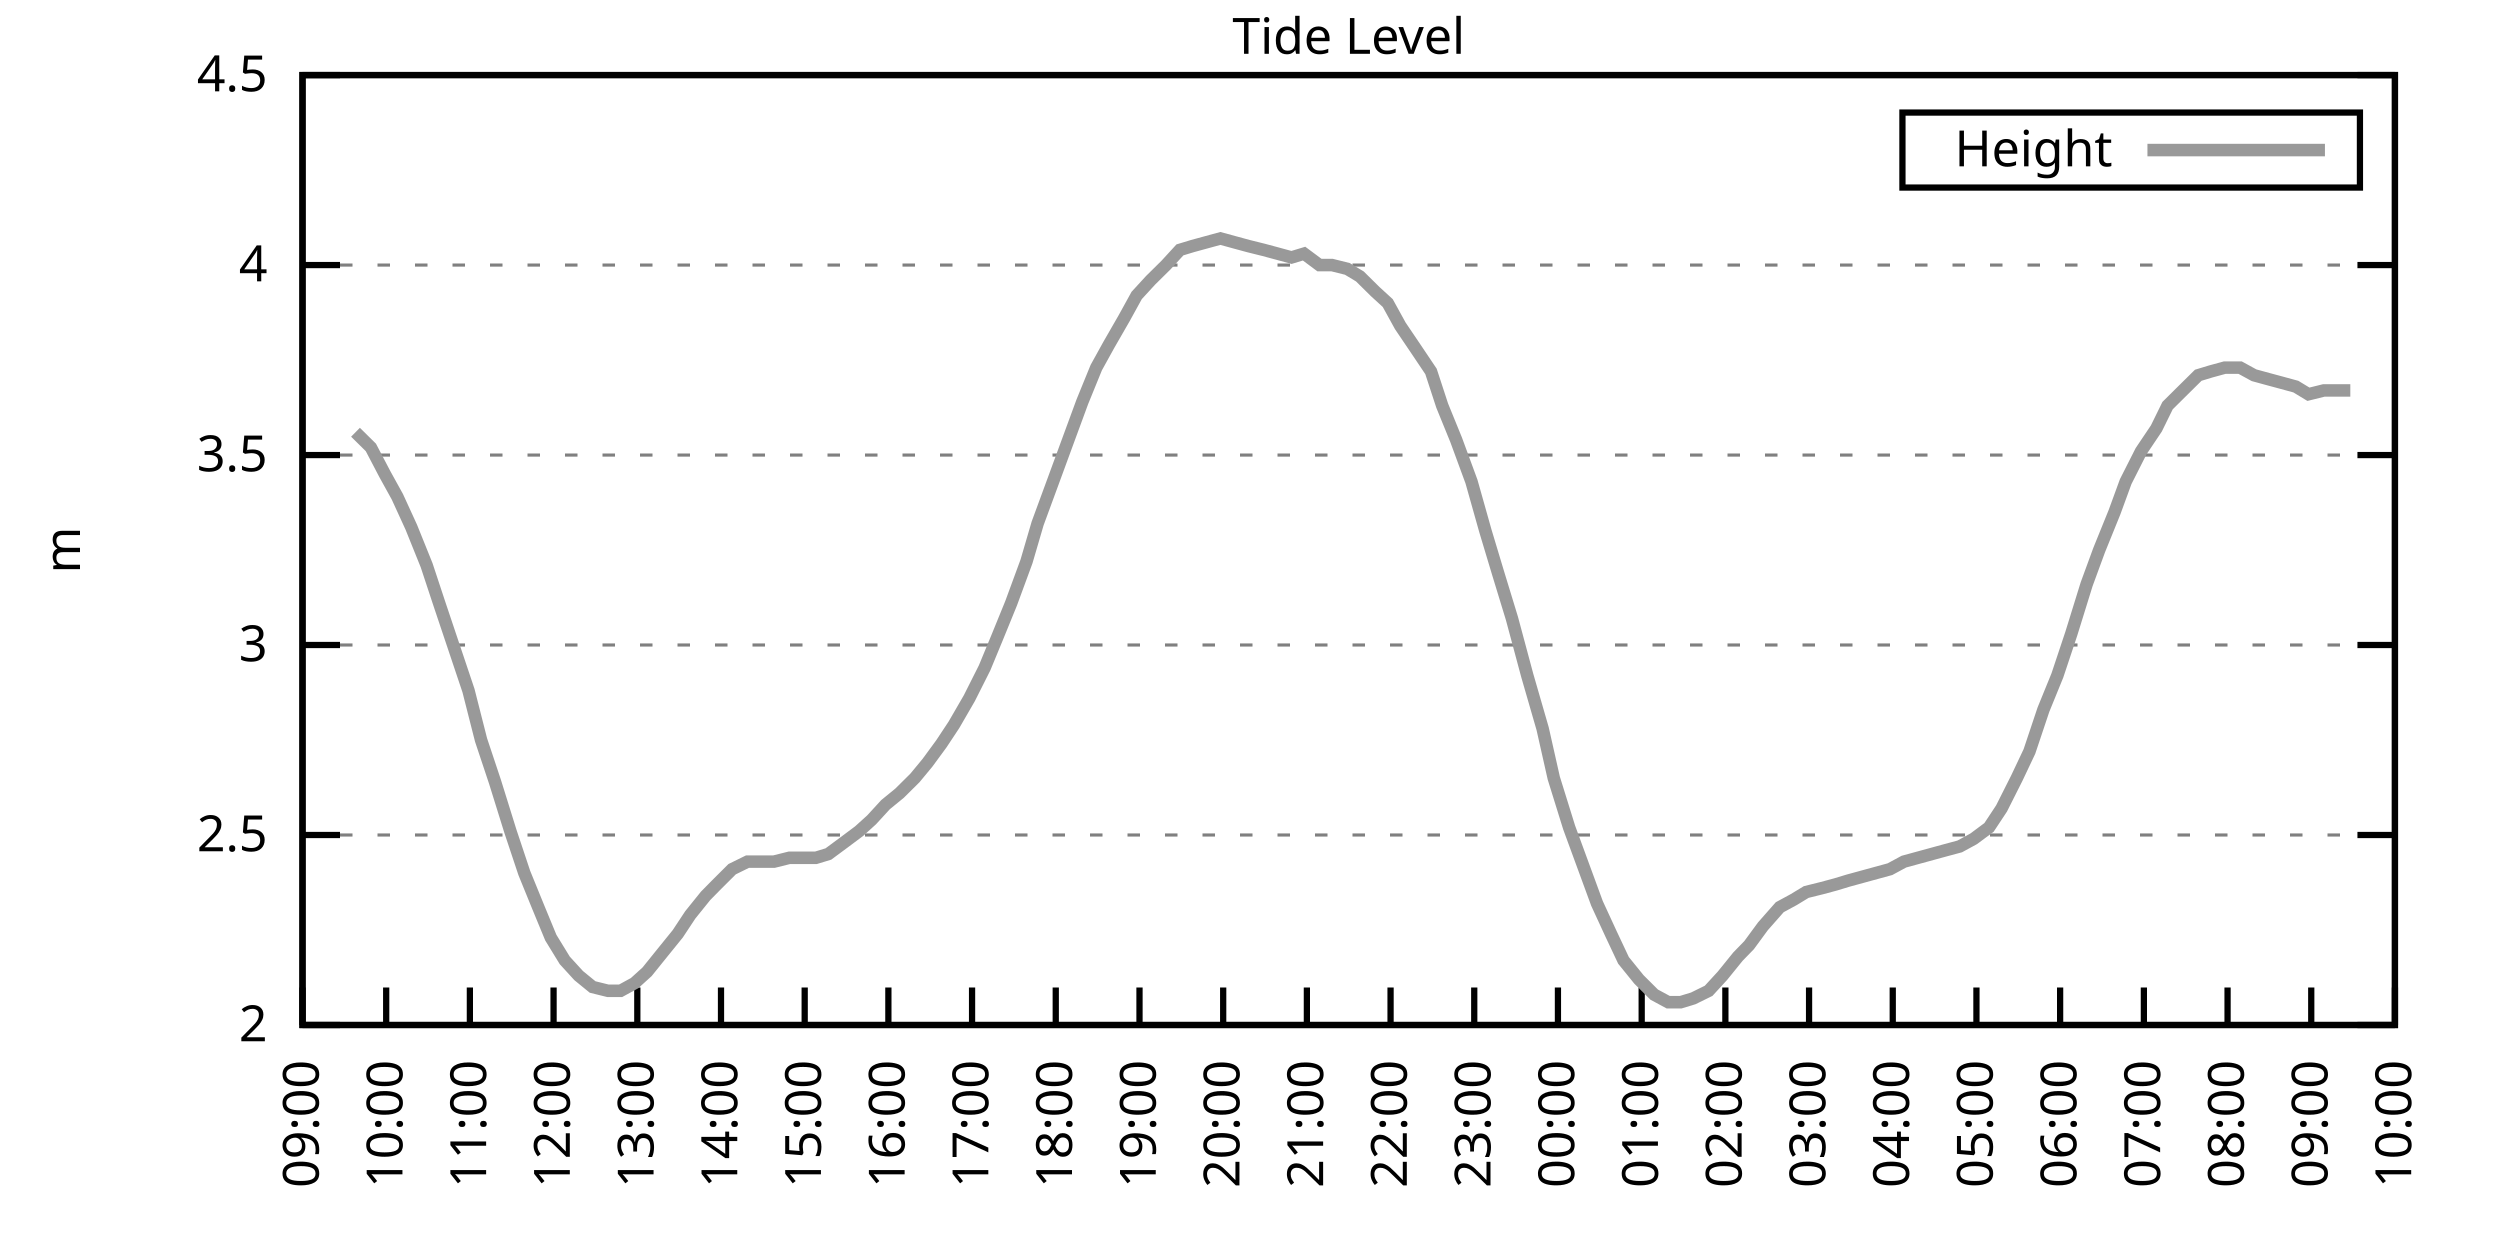
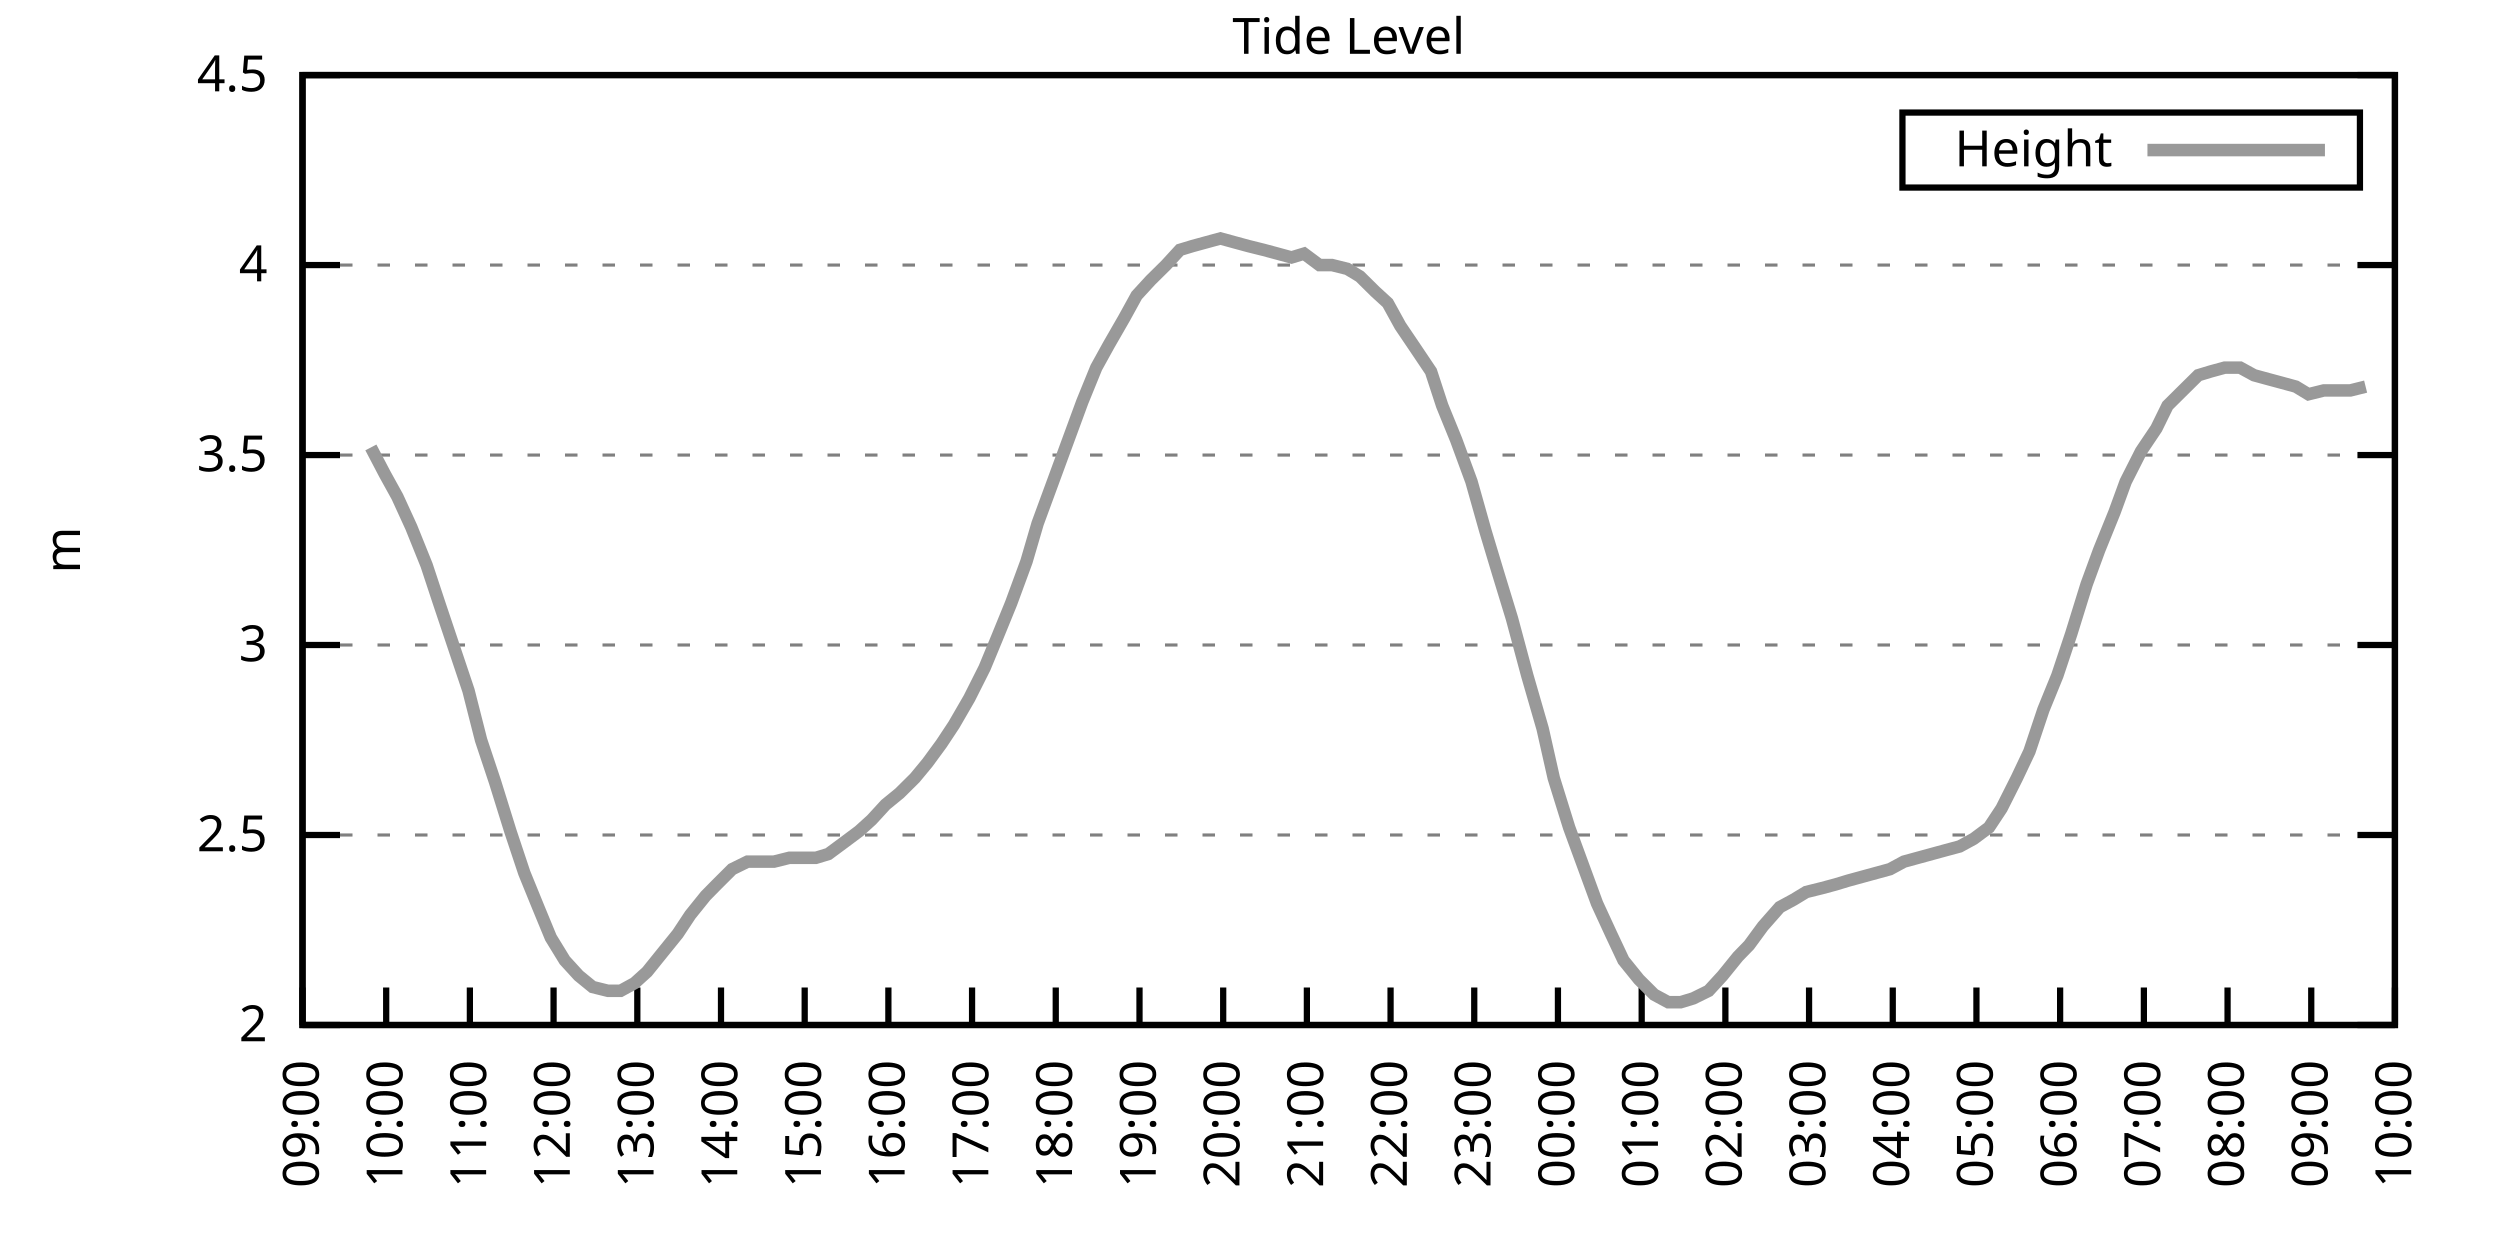
<svg xmlns="http://www.w3.org/2000/svg" xmlns:xlink="http://www.w3.org/1999/xlink" width="400" height="200" viewBox="0 0 400 200">
  <g id="gnuplot_canvas">
    <rect x="0" y="0" width="400" height="200" fill="none" />
    <defs>
      <circle id="gpDot" r="0.5" stroke-width="0.5" stroke="currentColor" />
      <path id="gpPt0" stroke-width="0.333" stroke="currentColor" d="M-1,0 h2 M0,-1 v2" />
      <path id="gpPt1" stroke-width="0.333" stroke="currentColor" d="M-1,-1 L1,1 M1,-1 L-1,1" />
      <path id="gpPt2" stroke-width="0.333" stroke="currentColor" d="M-1,0 L1,0 M0,-1 L0,1 M-1,-1 L1,1 M-1,1 L1,-1" />
      <rect id="gpPt3" stroke-width="0.333" stroke="currentColor" x="-1" y="-1" width="2" height="2" />
      <rect id="gpPt4" stroke-width="0.333" stroke="currentColor" fill="currentColor" x="-1" y="-1" width="2" height="2" />
      <circle id="gpPt5" stroke-width="0.333" stroke="currentColor" cx="0" cy="0" r="1" />
      <use xlink:href="#gpPt5" id="gpPt6" fill="currentColor" stroke="none" />
      <path id="gpPt7" stroke-width="0.333" stroke="currentColor" d="M0,-1.33 L-1.33,0.67 L1.33,0.67 z" />
      <use xlink:href="#gpPt7" id="gpPt8" fill="currentColor" stroke="none" />
      <use xlink:href="#gpPt7" id="gpPt9" stroke="currentColor" transform="rotate(180)" />
      <use xlink:href="#gpPt9" id="gpPt10" fill="currentColor" stroke="none" />
      <use xlink:href="#gpPt3" id="gpPt11" stroke="currentColor" transform="rotate(45)" />
      <use xlink:href="#gpPt11" id="gpPt12" fill="currentColor" stroke="none" />
      <path id="gpPt13" stroke-width="0.333" stroke="currentColor" d="M0,1.330 L1.265,0.411 L0.782,-1.067 L-0.782,-1.076 L-1.265,0.411 z" />
      <use xlink:href="#gpPt13" id="gpPt14" fill="currentColor" stroke="none" />
      <filter id="textbox" filterUnits="objectBoundingBox" x="0" y="0" height="1" width="1">
        <feFlood flood-color="white" flood-opacity="1" result="bgnd" />
        <feComposite in="SourceGraphic" in2="bgnd" operator="atop" />
      </filter>
      <filter id="greybox" filterUnits="objectBoundingBox" x="0" y="0" height="1" width="1">
        <feFlood flood-color="lightgrey" flood-opacity="1" result="grey" />
        <feComposite in="SourceGraphic" in2="grey" operator="atop" />
      </filter>
    </defs>
    <g fill="none" color="white" stroke="currentColor" stroke-width="1.00" stroke-linecap="butt" stroke-linejoin="miter">
</g>
    <g fill="none" color="black" stroke="currentColor" stroke-width="1.00" stroke-linecap="butt" stroke-linejoin="miter">
      <g stroke="none" shape-rendering="crispEdges">
        <polygon fill="rgb(255, 255, 255)" points="48.40,164.00 383.18,164.00 383.18,12.02 48.40,12.02 " />
      </g>
    </g>
    <g fill="none" color="black" stroke="currentColor" stroke-width="1.00" stroke-linecap="butt" stroke-linejoin="miter">
</g>
    <g fill="none" color="black" stroke="black" stroke-width="0.50" stroke-linecap="butt" stroke-linejoin="miter">
</g>
    <g fill="none" color="gray" stroke="currentColor" stroke-width="0.50" stroke-linecap="butt" stroke-linejoin="miter">
      <path stroke="gray" stroke-dasharray="2,4" class="gridline" d="M48.40,164.00 L383.19,164.00  " />
    </g>
    <g fill="none" color="gray" stroke="gray" stroke-width="1.00" stroke-linecap="butt" stroke-linejoin="miter">
</g>
    <g fill="none" color="black" stroke="currentColor" stroke-width="1.00" stroke-linecap="butt" stroke-linejoin="miter">
      <path stroke="black" d="M48.40,164.00 L54.40,164.00 M383.19,164.00 L377.19,164.00  " />
      <g transform="translate(42.80,166.60)" stroke="none" fill="black" font-family="Sans" font-size="8.00" text-anchor="end">
        <text>
          <tspan font-family="Sans"> 2</tspan>
        </text>
      </g>
    </g>
    <g fill="none" color="black" stroke="currentColor" stroke-width="1.00" stroke-linecap="butt" stroke-linejoin="miter">
</g>
    <g fill="none" color="black" stroke="black" stroke-width="0.50" stroke-linecap="butt" stroke-linejoin="miter">
</g>
    <g fill="none" color="gray" stroke="currentColor" stroke-width="0.50" stroke-linecap="butt" stroke-linejoin="miter">
      <path stroke="gray" stroke-dasharray="2,4" class="gridline" d="M48.40,133.60 L383.19,133.60  " />
    </g>
    <g fill="none" color="gray" stroke="gray" stroke-width="1.00" stroke-linecap="butt" stroke-linejoin="miter">
</g>
    <g fill="none" color="black" stroke="currentColor" stroke-width="1.00" stroke-linecap="butt" stroke-linejoin="miter">
      <path stroke="black" d="M48.40,133.60 L54.40,133.60 M383.19,133.60 L377.19,133.60  " />
      <g transform="translate(42.80,136.20)" stroke="none" fill="black" font-family="Sans" font-size="8.00" text-anchor="end">
        <text>
          <tspan font-family="Sans"> 2.5</tspan>
        </text>
      </g>
    </g>
    <g fill="none" color="black" stroke="currentColor" stroke-width="1.00" stroke-linecap="butt" stroke-linejoin="miter">
</g>
    <g fill="none" color="black" stroke="black" stroke-width="0.50" stroke-linecap="butt" stroke-linejoin="miter">
</g>
    <g fill="none" color="gray" stroke="currentColor" stroke-width="0.50" stroke-linecap="butt" stroke-linejoin="miter">
      <path stroke="gray" stroke-dasharray="2,4" class="gridline" d="M48.40,103.20 L383.19,103.20  " />
    </g>
    <g fill="none" color="gray" stroke="gray" stroke-width="1.00" stroke-linecap="butt" stroke-linejoin="miter">
</g>
    <g fill="none" color="black" stroke="currentColor" stroke-width="1.00" stroke-linecap="butt" stroke-linejoin="miter">
      <path stroke="black" d="M48.40,103.20 L54.40,103.20 M383.19,103.20 L377.19,103.20  " />
      <g transform="translate(42.80,105.80)" stroke="none" fill="black" font-family="Sans" font-size="8.00" text-anchor="end">
        <text>
          <tspan font-family="Sans"> 3</tspan>
        </text>
      </g>
    </g>
    <g fill="none" color="black" stroke="currentColor" stroke-width="1.00" stroke-linecap="butt" stroke-linejoin="miter">
</g>
    <g fill="none" color="black" stroke="black" stroke-width="0.50" stroke-linecap="butt" stroke-linejoin="miter">
</g>
    <g fill="none" color="gray" stroke="currentColor" stroke-width="0.50" stroke-linecap="butt" stroke-linejoin="miter">
      <path stroke="gray" stroke-dasharray="2,4" class="gridline" d="M48.40,72.81 L383.19,72.81  " />
    </g>
    <g fill="none" color="gray" stroke="gray" stroke-width="1.00" stroke-linecap="butt" stroke-linejoin="miter">
</g>
    <g fill="none" color="black" stroke="currentColor" stroke-width="1.00" stroke-linecap="butt" stroke-linejoin="miter">
      <path stroke="black" d="M48.40,72.81 L54.40,72.81 M383.19,72.81 L377.19,72.81  " />
      <g transform="translate(42.80,75.41)" stroke="none" fill="black" font-family="Sans" font-size="8.00" text-anchor="end">
        <text>
          <tspan font-family="Sans"> 3.5</tspan>
        </text>
      </g>
    </g>
    <g fill="none" color="black" stroke="currentColor" stroke-width="1.00" stroke-linecap="butt" stroke-linejoin="miter">
</g>
    <g fill="none" color="black" stroke="black" stroke-width="0.50" stroke-linecap="butt" stroke-linejoin="miter">
</g>
    <g fill="none" color="gray" stroke="currentColor" stroke-width="0.50" stroke-linecap="butt" stroke-linejoin="miter">
      <path stroke="gray" stroke-dasharray="2,4" class="gridline" d="M48.40,42.41 L383.19,42.41  " />
    </g>
    <g fill="none" color="gray" stroke="gray" stroke-width="1.00" stroke-linecap="butt" stroke-linejoin="miter">
</g>
    <g fill="none" color="black" stroke="currentColor" stroke-width="1.00" stroke-linecap="butt" stroke-linejoin="miter">
      <path stroke="black" d="M48.40,42.41 L54.40,42.41 M383.19,42.41 L377.19,42.41  " />
      <g transform="translate(42.80,45.01)" stroke="none" fill="black" font-family="Sans" font-size="8.00" text-anchor="end">
        <text>
          <tspan font-family="Sans"> 4</tspan>
        </text>
      </g>
    </g>
    <g fill="none" color="black" stroke="currentColor" stroke-width="1.00" stroke-linecap="butt" stroke-linejoin="miter">
</g>
    <g fill="none" color="black" stroke="black" stroke-width="0.50" stroke-linecap="butt" stroke-linejoin="miter">
</g>
    <g fill="none" color="gray" stroke="currentColor" stroke-width="0.50" stroke-linecap="butt" stroke-linejoin="miter">
      <path stroke="gray" stroke-dasharray="2,4" class="gridline" d="M48.40,12.01 L383.19,12.01  " />
    </g>
    <g fill="none" color="gray" stroke="gray" stroke-width="1.00" stroke-linecap="butt" stroke-linejoin="miter">
</g>
    <g fill="none" color="black" stroke="currentColor" stroke-width="1.00" stroke-linecap="butt" stroke-linejoin="miter">
      <path stroke="black" d="M48.40,12.01 L54.40,12.01 M383.19,12.01 L377.19,12.01  " />
      <g transform="translate(42.80,14.61)" stroke="none" fill="black" font-family="Sans" font-size="8.00" text-anchor="end">
        <text>
          <tspan font-family="Sans"> 4.5</tspan>
        </text>
      </g>
    </g>
    <g fill="none" color="black" stroke="currentColor" stroke-width="1.00" stroke-linecap="butt" stroke-linejoin="miter">
      <path stroke="black" d="M48.40,164.00 L48.40,158.00  " />
      <g transform="translate(51.00,169.60) rotate(270.00)" stroke="none" fill="black" font-family="Sans" font-size="8.00" text-anchor="end">
        <text>
          <tspan font-family="Sans">09:00</tspan>
        </text>
      </g>
    </g>
    <g fill="none" color="black" stroke="currentColor" stroke-width="1.00" stroke-linecap="butt" stroke-linejoin="miter">
      <path stroke="black" d="M61.79,164.00 L61.79,158.00  " />
      <g transform="translate(64.39,169.60) rotate(270.00)" stroke="none" fill="black" font-family="Sans" font-size="8.00" text-anchor="end">
        <text>
          <tspan font-family="Sans">10:00</tspan>
        </text>
      </g>
    </g>
    <g fill="none" color="black" stroke="currentColor" stroke-width="1.00" stroke-linecap="butt" stroke-linejoin="miter">
      <path stroke="black" d="M75.18,164.00 L75.18,158.00  " />
      <g transform="translate(77.78,169.60) rotate(270.00)" stroke="none" fill="black" font-family="Sans" font-size="8.00" text-anchor="end">
        <text>
          <tspan font-family="Sans">11:00</tspan>
        </text>
      </g>
    </g>
    <g fill="none" color="black" stroke="currentColor" stroke-width="1.00" stroke-linecap="butt" stroke-linejoin="miter">
      <path stroke="black" d="M88.57,164.00 L88.57,158.00  " />
      <g transform="translate(91.17,169.60) rotate(270.00)" stroke="none" fill="black" font-family="Sans" font-size="8.00" text-anchor="end">
        <text>
          <tspan font-family="Sans">12:00</tspan>
        </text>
      </g>
    </g>
    <g fill="none" color="black" stroke="currentColor" stroke-width="1.00" stroke-linecap="butt" stroke-linejoin="miter">
      <path stroke="black" d="M101.97,164.00 L101.97,158.00  " />
      <g transform="translate(104.57,169.60) rotate(270.00)" stroke="none" fill="black" font-family="Sans" font-size="8.00" text-anchor="end">
        <text>
          <tspan font-family="Sans">13:00</tspan>
        </text>
      </g>
    </g>
    <g fill="none" color="black" stroke="currentColor" stroke-width="1.00" stroke-linecap="butt" stroke-linejoin="miter">
      <path stroke="black" d="M115.36,164.00 L115.36,158.00  " />
      <g transform="translate(117.96,169.60) rotate(270.00)" stroke="none" fill="black" font-family="Sans" font-size="8.00" text-anchor="end">
        <text>
          <tspan font-family="Sans">14:00</tspan>
        </text>
      </g>
    </g>
    <g fill="none" color="black" stroke="currentColor" stroke-width="1.00" stroke-linecap="butt" stroke-linejoin="miter">
      <path stroke="black" d="M128.75,164.00 L128.75,158.00  " />
      <g transform="translate(131.35,169.60) rotate(270.00)" stroke="none" fill="black" font-family="Sans" font-size="8.00" text-anchor="end">
        <text>
          <tspan font-family="Sans">15:00</tspan>
        </text>
      </g>
    </g>
    <g fill="none" color="black" stroke="currentColor" stroke-width="1.00" stroke-linecap="butt" stroke-linejoin="miter">
      <path stroke="black" d="M142.14,164.00 L142.14,158.00  " />
      <g transform="translate(144.74,169.60) rotate(270.00)" stroke="none" fill="black" font-family="Sans" font-size="8.00" text-anchor="end">
        <text>
          <tspan font-family="Sans">16:00</tspan>
        </text>
      </g>
    </g>
    <g fill="none" color="black" stroke="currentColor" stroke-width="1.00" stroke-linecap="butt" stroke-linejoin="miter">
      <path stroke="black" d="M155.53,164.00 L155.53,158.00  " />
      <g transform="translate(158.13,169.60) rotate(270.00)" stroke="none" fill="black" font-family="Sans" font-size="8.00" text-anchor="end">
        <text>
          <tspan font-family="Sans">17:00</tspan>
        </text>
      </g>
    </g>
    <g fill="none" color="black" stroke="currentColor" stroke-width="1.00" stroke-linecap="butt" stroke-linejoin="miter">
      <path stroke="black" d="M168.92,164.00 L168.92,158.00  " />
      <g transform="translate(171.52,169.60) rotate(270.00)" stroke="none" fill="black" font-family="Sans" font-size="8.00" text-anchor="end">
        <text>
          <tspan font-family="Sans">18:00</tspan>
        </text>
      </g>
    </g>
    <g fill="none" color="black" stroke="currentColor" stroke-width="1.00" stroke-linecap="butt" stroke-linejoin="miter">
      <path stroke="black" d="M182.32,164.00 L182.32,158.00  " />
      <g transform="translate(184.92,169.60) rotate(270.00)" stroke="none" fill="black" font-family="Sans" font-size="8.00" text-anchor="end">
        <text>
          <tspan font-family="Sans">19:00</tspan>
        </text>
      </g>
    </g>
    <g fill="none" color="black" stroke="currentColor" stroke-width="1.00" stroke-linecap="butt" stroke-linejoin="miter">
      <path stroke="black" d="M195.71,164.00 L195.71,158.00  " />
      <g transform="translate(198.31,169.60) rotate(270.00)" stroke="none" fill="black" font-family="Sans" font-size="8.00" text-anchor="end">
        <text>
          <tspan font-family="Sans">20:00</tspan>
        </text>
      </g>
    </g>
    <g fill="none" color="black" stroke="currentColor" stroke-width="1.00" stroke-linecap="butt" stroke-linejoin="miter">
      <path stroke="black" d="M209.10,164.00 L209.10,158.00  " />
      <g transform="translate(211.70,169.60) rotate(270.00)" stroke="none" fill="black" font-family="Sans" font-size="8.00" text-anchor="end">
        <text>
          <tspan font-family="Sans">21:00</tspan>
        </text>
      </g>
    </g>
    <g fill="none" color="black" stroke="currentColor" stroke-width="1.00" stroke-linecap="butt" stroke-linejoin="miter">
      <path stroke="black" d="M222.49,164.00 L222.49,158.00  " />
      <g transform="translate(225.09,169.60) rotate(270.00)" stroke="none" fill="black" font-family="Sans" font-size="8.00" text-anchor="end">
        <text>
          <tspan font-family="Sans">22:00</tspan>
        </text>
      </g>
    </g>
    <g fill="none" color="black" stroke="currentColor" stroke-width="1.00" stroke-linecap="butt" stroke-linejoin="miter">
      <path stroke="black" d="M235.88,164.00 L235.88,158.00  " />
      <g transform="translate(238.48,169.60) rotate(270.00)" stroke="none" fill="black" font-family="Sans" font-size="8.00" text-anchor="end">
        <text>
          <tspan font-family="Sans">23:00</tspan>
        </text>
      </g>
    </g>
    <g fill="none" color="black" stroke="currentColor" stroke-width="1.00" stroke-linecap="butt" stroke-linejoin="miter">
      <path stroke="black" d="M249.27,164.00 L249.27,158.00  " />
      <g transform="translate(251.87,169.60) rotate(270.00)" stroke="none" fill="black" font-family="Sans" font-size="8.00" text-anchor="end">
        <text>
          <tspan font-family="Sans">00:00</tspan>
        </text>
      </g>
    </g>
    <g fill="none" color="black" stroke="currentColor" stroke-width="1.00" stroke-linecap="butt" stroke-linejoin="miter">
      <path stroke="black" d="M262.67,164.00 L262.67,158.00  " />
      <g transform="translate(265.27,169.60) rotate(270.00)" stroke="none" fill="black" font-family="Sans" font-size="8.00" text-anchor="end">
        <text>
          <tspan font-family="Sans">01:00</tspan>
        </text>
      </g>
    </g>
    <g fill="none" color="black" stroke="currentColor" stroke-width="1.00" stroke-linecap="butt" stroke-linejoin="miter">
      <path stroke="black" d="M276.06,164.00 L276.06,158.00  " />
      <g transform="translate(278.66,169.60) rotate(270.00)" stroke="none" fill="black" font-family="Sans" font-size="8.00" text-anchor="end">
        <text>
          <tspan font-family="Sans">02:00</tspan>
        </text>
      </g>
    </g>
    <g fill="none" color="black" stroke="currentColor" stroke-width="1.00" stroke-linecap="butt" stroke-linejoin="miter">
      <path stroke="black" d="M289.45,164.00 L289.45,158.00  " />
      <g transform="translate(292.05,169.60) rotate(270.00)" stroke="none" fill="black" font-family="Sans" font-size="8.00" text-anchor="end">
        <text>
          <tspan font-family="Sans">03:00</tspan>
        </text>
      </g>
    </g>
    <g fill="none" color="black" stroke="currentColor" stroke-width="1.00" stroke-linecap="butt" stroke-linejoin="miter">
      <path stroke="black" d="M302.84,164.00 L302.84,158.00  " />
      <g transform="translate(305.44,169.60) rotate(270.00)" stroke="none" fill="black" font-family="Sans" font-size="8.00" text-anchor="end">
        <text>
          <tspan font-family="Sans">04:00</tspan>
        </text>
      </g>
    </g>
    <g fill="none" color="black" stroke="currentColor" stroke-width="1.00" stroke-linecap="butt" stroke-linejoin="miter">
      <path stroke="black" d="M316.23,164.00 L316.23,158.00  " />
      <g transform="translate(318.83,169.60) rotate(270.00)" stroke="none" fill="black" font-family="Sans" font-size="8.00" text-anchor="end">
        <text>
          <tspan font-family="Sans">05:00</tspan>
        </text>
      </g>
    </g>
    <g fill="none" color="black" stroke="currentColor" stroke-width="1.00" stroke-linecap="butt" stroke-linejoin="miter">
      <path stroke="black" d="M329.62,164.00 L329.62,158.00  " />
      <g transform="translate(332.22,169.60) rotate(270.00)" stroke="none" fill="black" font-family="Sans" font-size="8.00" text-anchor="end">
        <text>
          <tspan font-family="Sans">06:00</tspan>
        </text>
      </g>
    </g>
    <g fill="none" color="black" stroke="currentColor" stroke-width="1.00" stroke-linecap="butt" stroke-linejoin="miter">
      <path stroke="black" d="M343.02,164.00 L343.02,158.00  " />
      <g transform="translate(345.62,169.60) rotate(270.00)" stroke="none" fill="black" font-family="Sans" font-size="8.00" text-anchor="end">
        <text>
          <tspan font-family="Sans">07:00</tspan>
        </text>
      </g>
    </g>
    <g fill="none" color="black" stroke="currentColor" stroke-width="1.00" stroke-linecap="butt" stroke-linejoin="miter">
      <path stroke="black" d="M356.41,164.00 L356.41,158.00  " />
      <g transform="translate(359.01,169.60) rotate(270.00)" stroke="none" fill="black" font-family="Sans" font-size="8.00" text-anchor="end">
        <text>
          <tspan font-family="Sans">08:00</tspan>
        </text>
      </g>
    </g>
    <g fill="none" color="black" stroke="currentColor" stroke-width="1.00" stroke-linecap="butt" stroke-linejoin="miter">
      <path stroke="black" d="M369.80,164.00 L369.80,158.00  " />
      <g transform="translate(372.40,169.60) rotate(270.00)" stroke="none" fill="black" font-family="Sans" font-size="8.00" text-anchor="end">
        <text>
          <tspan font-family="Sans">09:00</tspan>
        </text>
      </g>
    </g>
    <g fill="none" color="black" stroke="currentColor" stroke-width="1.00" stroke-linecap="butt" stroke-linejoin="miter">
      <path stroke="black" d="M383.19,164.00 L383.19,158.00  " />
      <g transform="translate(385.79,169.60) rotate(270.00)" stroke="none" fill="black" font-family="Sans" font-size="8.00" text-anchor="end">
        <text>
          <tspan font-family="Sans">10:00</tspan>
        </text>
      </g>
    </g>
    <g fill="none" color="black" stroke="currentColor" stroke-width="1.00" stroke-linecap="butt" stroke-linejoin="miter">
</g>
    <g fill="none" color="black" stroke="currentColor" stroke-width="1.00" stroke-linecap="butt" stroke-linejoin="miter">
      <path stroke="black" d="M48.40,12.01 L48.40,164.00 L383.19,164.00 L383.19,12.01 L48.40,12.01 Z  " />
    </g>
    <g fill="none" color="black" stroke="currentColor" stroke-width="1.00" stroke-linecap="butt" stroke-linejoin="miter">
</g>
    <g fill="none" color="black" stroke="currentColor" stroke-width="1.00" stroke-linecap="butt" stroke-linejoin="miter">
      <path stroke="black" d="M304.39,30.01 L304.39,18.01 L377.59,18.01 L377.59,30.01 L304.39,30.01 Z  " />
    </g>
    <g id="Tide_level_plot_1">
      <g fill="none" color="white" stroke="black" stroke-width="2.00" stroke-linecap="butt" stroke-linejoin="miter">
</g>
      <g fill="none" color="black" stroke="currentColor" stroke-width="2.00" stroke-linecap="butt" stroke-linejoin="miter">
        <g transform="translate(337.99,26.61)" stroke="none" fill="black" font-family="Sans" font-size="8.00" text-anchor="end">
          <text>
            <tspan font-family="Sans">Height</tspan>
          </text>
        </g>
      </g>
      <g fill="none" color="black" stroke="currentColor" stroke-width="2.00" stroke-linecap="butt" stroke-linejoin="miter">
-         <path stroke="rgb(153, 153, 153)" d="M343.59,24.01 L371.99,24.01 M56.88,69.16 L59.34,71.59 L61.57,75.85 L63.58,79.49 L65.81,84.36 L68.26,90.44   L70.27,96.52 L74.96,110.50 L76.97,118.40 L79.20,125.09 L81.66,132.99 L83.89,139.68 L86.12,145.15 L88.13,150.02   L90.36,153.66 L92.59,156.10 L94.82,157.92 L97.28,158.53 L99.29,158.53 L101.52,157.31 L103.53,155.49 L105.98,152.45   L108.44,149.41 L110.45,146.37 L112.90,143.33 L114.69,141.51 L117.14,139.07 L119.60,137.86 L121.61,137.86 L123.84,137.86   L126.29,137.25 L128.53,137.25 L130.54,137.25 L132.54,136.64 L135.00,134.82 L137.45,132.99 L139.46,131.17 L141.69,128.74   L143.93,126.91 L146.38,124.48 L148.39,122.05 L150.62,119.01 L152.63,115.97 L155.09,111.72 L157.54,106.85 L159.55,101.99   L161.78,96.52 L164.24,89.83 L166.02,83.75 L168.48,77.06 L170.71,70.98 L173.17,64.29 L175.40,58.82 L177.41,55.18   L179.86,50.92 L181.87,47.27 L184.10,44.84 L186.56,42.41 L188.79,39.98 L190.80,39.37 L193.03,38.76 L195.26,38.15   L197.49,38.76 L199.73,39.37 L202.18,39.98 L204.41,40.58 L206.64,41.19 L208.65,40.58 L211.11,42.41 L213.12,42.41   L215.57,43.02 L217.58,44.23 L220.04,46.66 L222.04,48.49 L224.05,52.14 L226.51,55.78 L228.96,59.43 L230.75,64.90   L232.98,70.37 L235.44,77.06 L237.67,84.97 L239.68,91.65 L241.91,98.95 L244.36,108.07 L246.82,116.58 L248.60,124.48   L251.06,132.39 L253.51,139.07 L255.52,144.55 L257.76,149.41 L259.76,153.66 L262.22,156.70 L264.67,159.14 L266.91,160.35   L268.92,160.35 L270.92,159.74 L273.38,158.53 L275.61,156.10 L278.07,153.06 L279.85,151.23 L282.08,148.19 L284.76,145.15   L286.99,143.94 L289.00,142.72 L291.46,142.11 L293.69,141.51 L295.70,140.90 L297.93,140.29 L300.16,139.68 L302.39,139.07   L304.63,137.86 L306.86,137.25 L309.09,136.64 L311.32,136.03 L313.55,135.43 L315.79,134.21 L318.24,132.39 L320.25,129.35   L322.70,124.48 L324.71,120.23 L326.95,113.54 L329.18,108.07 L331.41,101.38 L333.86,93.48 L335.87,88.00 L338.33,81.93   L340.11,77.06 L342.57,72.20 L345.02,68.55 L346.81,64.90 L349.26,62.47 L351.72,60.04 L353.73,59.43 L355.96,58.82   L358.42,58.82 L360.65,60.04 L362.88,60.65 L365.11,61.25 L367.34,61.86 L369.35,63.08 L371.81,62.47 L373.82,62.47   L376.05,62.47  " />
+         <path stroke="rgb(153, 153, 153)" d="M343.59,24.01 L371.99,24.01 M59.34,71.59 L61.57,75.85 L63.58,79.49 L65.81,84.36 L68.26,90.44 L70.27,96.52   L74.96,110.50 L76.97,118.40 L79.20,125.09 L81.66,132.99 L83.89,139.68 L86.12,145.15 L88.13,150.02 L90.36,153.66   L92.59,156.10 L94.82,157.92 L97.28,158.53 L99.29,158.53 L101.52,157.31 L103.53,155.49 L105.98,152.45 L108.44,149.41   L110.45,146.37 L112.90,143.33 L114.69,141.51 L117.14,139.07 L119.60,137.86 L121.61,137.86 L123.84,137.86 L126.29,137.25   L128.53,137.25 L130.54,137.25 L132.54,136.64 L135.00,134.82 L137.45,132.99 L139.46,131.17 L141.69,128.74 L143.93,126.91   L146.38,124.48 L148.39,122.05 L150.62,119.01 L152.63,115.97 L155.09,111.72 L157.54,106.85 L159.55,101.99 L161.78,96.52   L164.24,89.83 L166.02,83.75 L168.48,77.06 L170.71,70.98 L173.17,64.29 L175.40,58.82 L177.41,55.18 L179.86,50.92   L181.87,47.27 L184.10,44.84 L186.56,42.41 L188.79,39.98 L190.80,39.37 L193.03,38.76 L195.26,38.15 L197.49,38.76   L199.73,39.37 L202.18,39.98 L204.41,40.58 L206.64,41.19 L208.65,40.58 L211.11,42.41 L213.12,42.41 L215.57,43.02   L217.58,44.23 L220.04,46.66 L222.04,48.49 L224.05,52.14 L226.51,55.78 L228.96,59.43 L230.75,64.90 L232.98,70.37   L235.44,77.06 L237.67,84.97 L239.68,91.65 L241.91,98.95 L244.36,108.07 L246.82,116.58 L248.60,124.48 L251.06,132.39   L253.51,139.07 L255.52,144.55 L257.76,149.41 L259.76,153.66 L262.22,156.70 L264.67,159.14 L266.91,160.35 L268.92,160.35   L270.92,159.74 L273.38,158.53 L275.61,156.10 L278.07,153.06 L279.85,151.23 L282.08,148.19 L284.76,145.15 L286.99,143.94   L289.00,142.72 L291.46,142.11 L293.69,141.51 L295.70,140.90 L297.93,140.29 L300.16,139.68 L302.39,139.07 L304.63,137.86   L306.86,137.25 L309.09,136.64 L311.32,136.03 L313.55,135.43 L315.79,134.21 L318.24,132.39 L320.25,129.35 L322.70,124.48   L324.71,120.23 L326.95,113.54 L329.18,108.07 L331.41,101.38 L333.86,93.48 L335.87,88.00 L338.33,81.93 L340.11,77.06   L342.57,72.20 L345.02,68.55 L346.81,64.90 L349.26,62.47 L351.72,60.04 L353.73,59.43 L355.96,58.82 L358.42,58.82   L360.65,60.04 L362.88,60.65 L365.11,61.25 L367.34,61.86 L369.35,63.08 L371.81,62.47 L373.82,62.47 L376.05,62.47   L378.50,61.86  " />
      </g>
    </g>
    <g fill="none" color="black" stroke="currentColor" stroke-width="2.00" stroke-linecap="butt" stroke-linejoin="miter">
</g>
    <g fill="none" color="black" stroke="black" stroke-width="1.00" stroke-linecap="butt" stroke-linejoin="miter">
</g>
    <g fill="none" color="black" stroke="currentColor" stroke-width="1.00" stroke-linecap="butt" stroke-linejoin="miter">
      <path stroke="black" d="M48.40,12.01 L48.40,164.00 L383.19,164.00 L383.19,12.01 L48.40,12.01 Z  " />
      <g transform="translate(12.80,88.01) rotate(270.00)" stroke="none" fill="black" font-family="Sans" font-size="8.00" text-anchor="middle">
        <text>
          <tspan font-family="Sans">m</tspan>
        </text>
      </g>
    </g>
    <g fill="none" color="black" stroke="currentColor" stroke-width="1.00" stroke-linecap="butt" stroke-linejoin="miter">
</g>
    <g fill="none" color="black" stroke="currentColor" stroke-width="1.00" stroke-linecap="butt" stroke-linejoin="miter">
      <g transform="translate(215.79,8.61)" stroke="none" fill="black" font-family="Sans" font-size="8.00" text-anchor="middle">
        <text>
          <tspan font-family="Sans">Tide Level</tspan>
        </text>
      </g>
    </g>
    <g fill="none" color="black" stroke="currentColor" stroke-width="1.00" stroke-linecap="butt" stroke-linejoin="miter">
</g>
  </g>
</svg>
